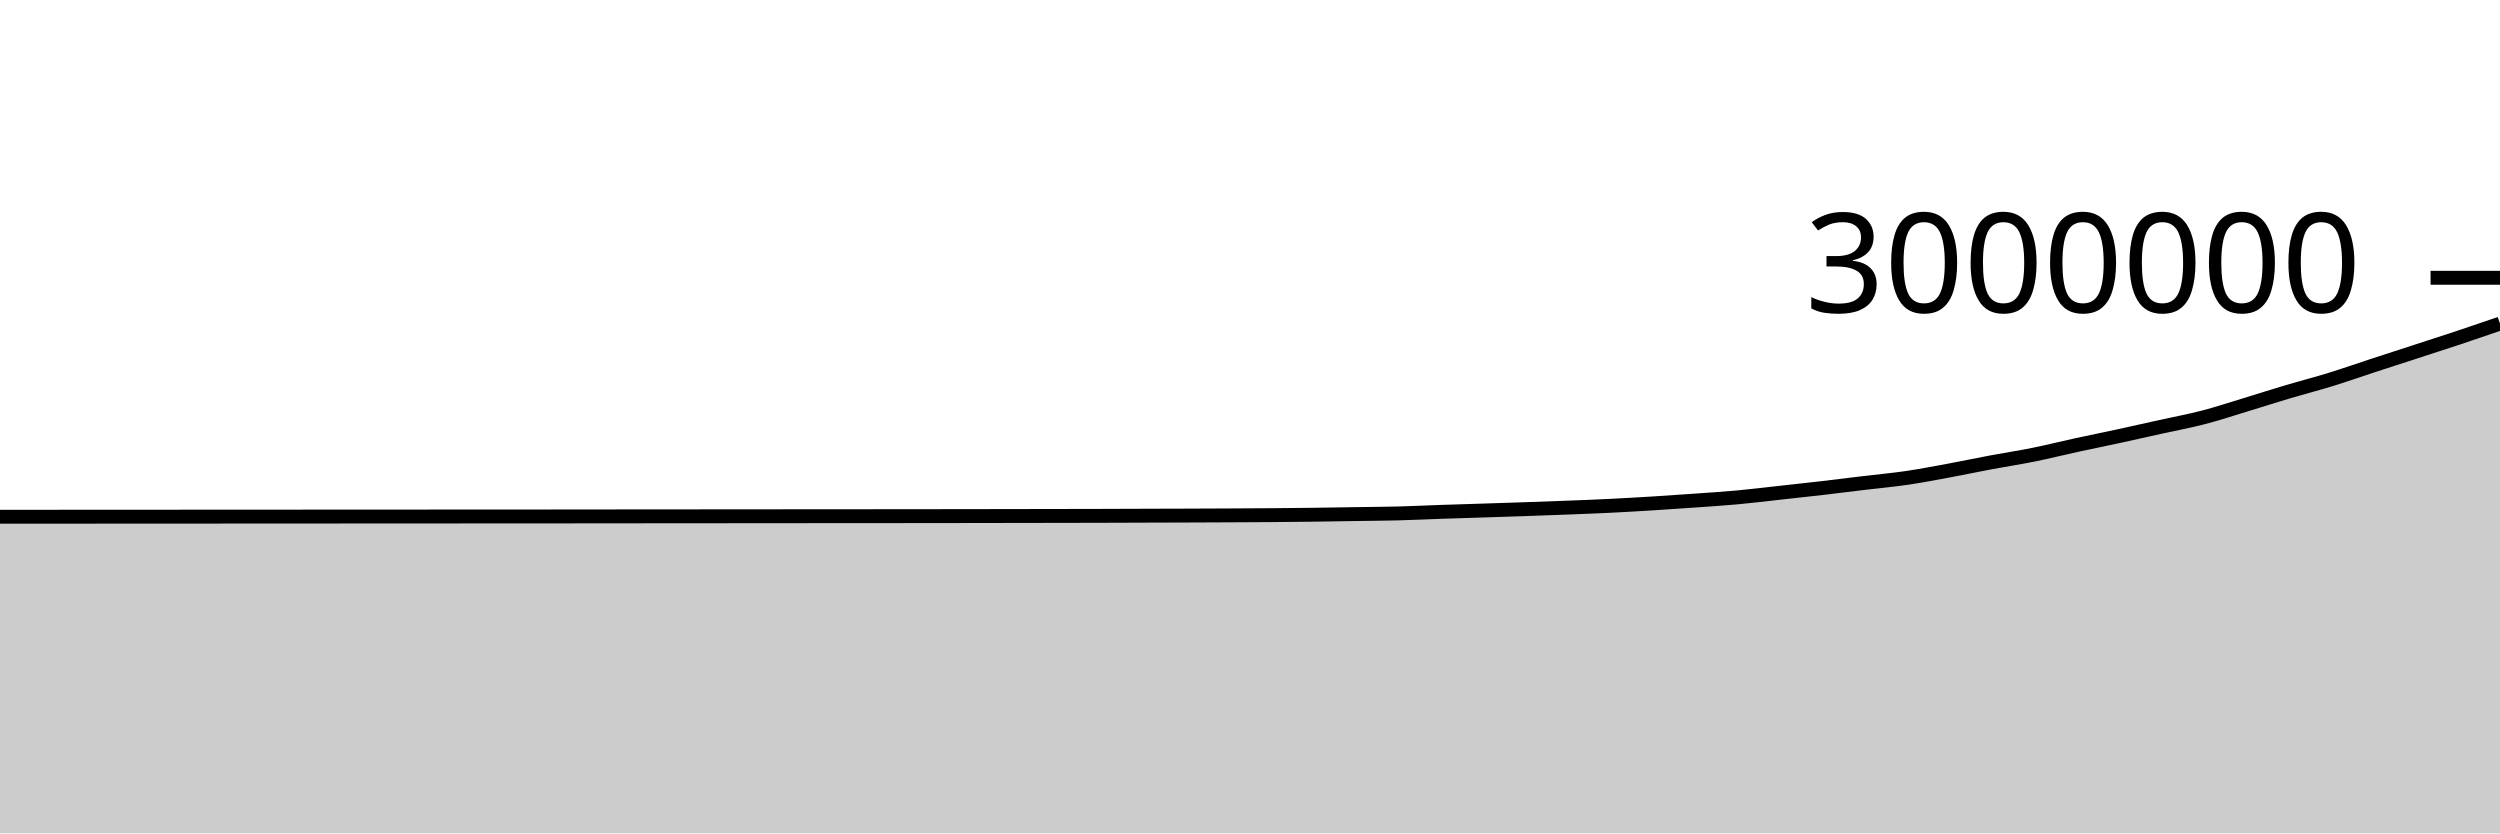
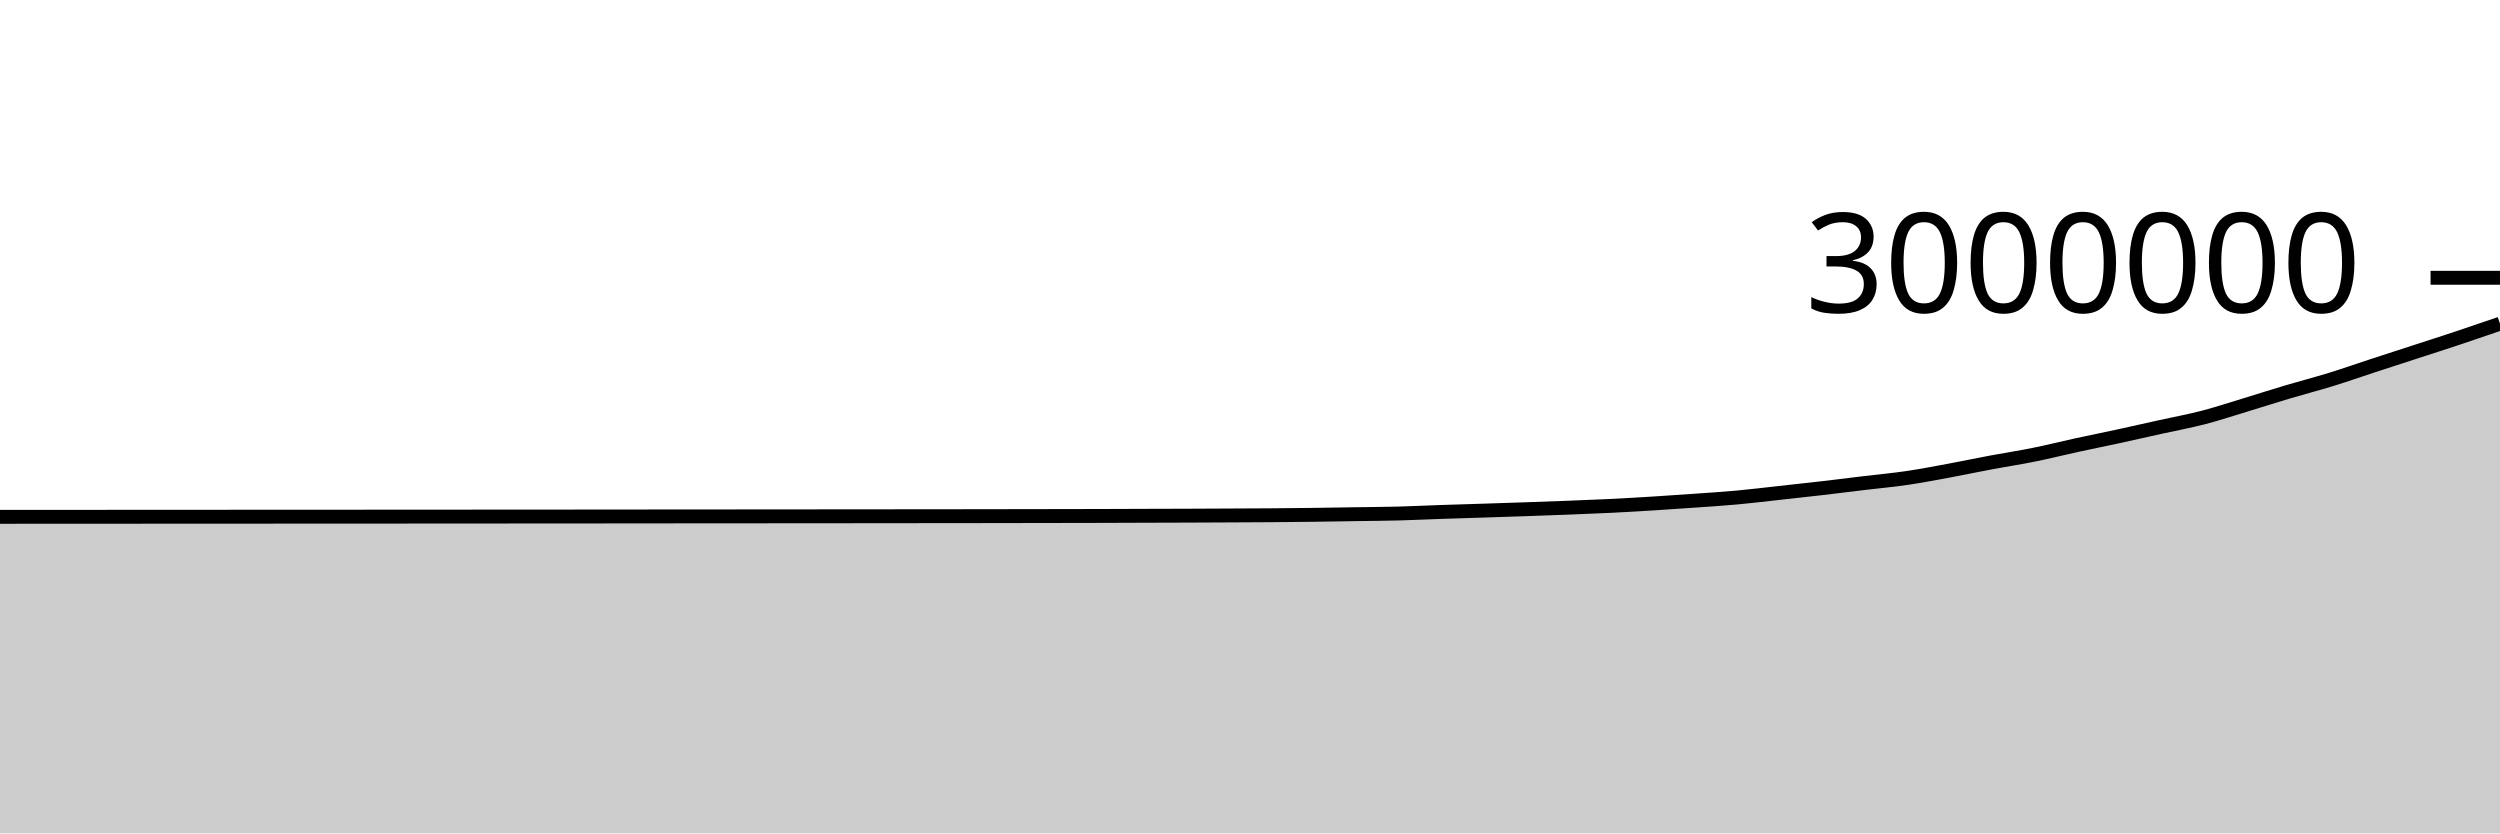
<svg xmlns="http://www.w3.org/2000/svg" viewBox="0 0 180 60">
  <g transform="translate(0,20)">
-     <path class="area" fill="rgba(0, 0, 0, 0.2)" d="M0,17.205C1.017,17.205,2.034,17.204,3.051,17.204C4.068,17.203,5.085,17.203,6.102,17.202C7.119,17.202,8.136,17.201,9.153,17.2C10.169,17.2,11.186,17.199,12.203,17.199C13.22,17.198,14.237,17.198,15.254,17.197C16.271,17.197,17.288,17.196,18.305,17.196C19.322,17.195,20.339,17.195,21.356,17.194C22.373,17.194,23.39,17.193,24.407,17.192C25.424,17.192,26.441,17.192,27.458,17.191C28.475,17.19,29.492,17.19,30.508,17.189C31.525,17.188,32.542,17.188,33.559,17.187C34.576,17.187,35.593,17.186,36.61,17.186C37.627,17.185,38.644,17.185,39.661,17.184C40.678,17.183,41.695,17.182,42.712,17.181C43.729,17.18,44.746,17.179,45.763,17.178C46.78,17.177,47.797,17.176,48.814,17.176C49.831,17.175,50.847,17.174,51.864,17.173C52.881,17.172,53.898,17.172,54.915,17.171C55.932,17.17,56.949,17.169,57.966,17.168C58.983,17.168,60,17.167,61.017,17.166C62.034,17.165,63.051,17.164,64.068,17.164C65.085,17.163,66.102,17.162,67.119,17.161C68.136,17.16,69.153,17.159,70.169,17.157C71.186,17.156,72.203,17.154,73.22,17.152C74.237,17.151,75.254,17.149,76.271,17.147C77.288,17.145,78.305,17.144,79.322,17.141C80.339,17.138,81.356,17.134,82.373,17.13C83.39,17.127,84.407,17.125,85.424,17.121C86.441,17.117,87.458,17.113,88.475,17.108C89.492,17.103,90.508,17.099,91.525,17.091C92.542,17.083,93.559,17.074,94.576,17.061C95.593,17.048,96.61,17.029,97.627,17.014C98.644,16.998,99.661,16.994,100.678,16.967C101.695,16.941,102.712,16.889,103.729,16.855C104.746,16.82,105.763,16.791,106.78,16.758C107.797,16.725,108.814,16.693,109.831,16.658C110.847,16.623,111.864,16.587,112.881,16.547C113.898,16.508,114.915,16.469,115.932,16.419C116.949,16.369,117.966,16.31,118.983,16.247C120,16.184,121.017,16.114,122.034,16.041C123.051,15.969,124.068,15.906,125.085,15.812C126.102,15.719,127.119,15.593,128.136,15.481C129.153,15.369,130.169,15.26,131.186,15.142C132.203,15.024,133.22,14.894,134.237,14.772C135.254,14.65,136.271,14.559,137.288,14.41C138.305,14.26,139.322,14.064,140.339,13.876C141.356,13.688,142.373,13.473,143.39,13.282C144.407,13.092,145.424,12.939,146.441,12.733C147.458,12.528,148.475,12.27,149.492,12.049C150.508,11.827,151.525,11.624,152.542,11.404C153.559,11.184,154.576,10.952,155.593,10.727C156.61,10.501,157.627,10.315,158.644,10.051C159.661,9.786,160.678,9.448,161.695,9.14C162.712,8.831,163.729,8.503,164.746,8.2C165.763,7.898,166.78,7.639,167.797,7.325C168.814,7.012,169.831,6.653,170.847,6.32C171.864,5.988,172.881,5.66,173.898,5.329C174.915,4.998,175.932,4.673,176.949,4.335C177.966,3.997,178.983,3.648,180,3.299L180,40C178.983,40,177.966,40,176.949,40C175.932,40,174.915,40,173.898,40C172.881,40,171.864,40,170.847,40C169.831,40,168.814,40,167.797,40C166.78,40,165.763,40,164.746,40C163.729,40,162.712,40,161.695,40C160.678,40,159.661,40,158.644,40C157.627,40,156.61,40,155.593,40C154.576,40,153.559,40,152.542,40C151.525,40,150.508,40,149.492,40C148.475,40,147.458,40,146.441,40C145.424,40,144.407,40,143.39,40C142.373,40,141.356,40,140.339,40C139.322,40,138.305,40,137.288,40C136.271,40,135.254,40,134.237,40C133.22,40,132.203,40,131.186,40C130.169,40,129.153,40,128.136,40C127.119,40,126.102,40,125.085,40C124.068,40,123.051,40,122.034,40C121.017,40,120,40,118.983,40C117.966,40,116.949,40,115.932,40C114.915,40,113.898,40,112.881,40C111.864,40,110.847,40,109.831,40C108.814,40,107.797,40,106.78,40C105.763,40,104.746,40,103.729,40C102.712,40,101.695,40,100.678,40C99.661,40,98.644,40,97.627,40C96.61,40,95.593,40,94.576,40C93.559,40,92.542,40,91.525,40C90.508,40,89.492,40,88.475,40C87.458,40,86.441,40,85.424,40C84.407,40,83.39,40,82.373,40C81.356,40,80.339,40,79.322,40C78.305,40,77.288,40,76.271,40C75.254,40,74.237,40,73.22,40C72.203,40,71.186,40,70.169,40C69.153,40,68.136,40,67.119,40C66.102,40,65.085,40,64.068,40C63.051,40,62.034,40,61.017,40C60,40,58.983,40,57.966,40C56.949,40,55.932,40,54.915,40C53.898,40,52.881,40,51.864,40C50.847,40,49.831,40,48.814,40C47.797,40,46.78,40,45.763,40C44.746,40,43.729,40,42.712,40C41.695,40,40.678,40,39.661,40C38.644,40,37.627,40,36.61,40C35.593,40,34.576,40,33.559,40C32.542,40,31.525,40,30.508,40C29.492,40,28.475,40,27.458,40C26.441,40,25.424,40,24.407,40C23.39,40,22.373,40,21.356,40C20.339,40,19.322,40,18.305,40C17.288,40,16.271,40,15.254,40C14.237,40,13.22,40,12.203,40C11.186,40,10.169,40,9.153,40C8.136,40,7.119,40,6.102,40C5.085,40,4.068,40,3.051,40C2.034,40,1.017,40,0,40Z" />
-     <path class="line" stroke="black" fill="none" d="M0,17.205C1.017,17.205,2.034,17.204,3.051,17.204C4.068,17.203,5.085,17.203,6.102,17.202C7.119,17.202,8.136,17.201,9.153,17.2C10.169,17.2,11.186,17.199,12.203,17.199C13.22,17.198,14.237,17.198,15.254,17.197C16.271,17.197,17.288,17.196,18.305,17.196C19.322,17.195,20.339,17.195,21.356,17.194C22.373,17.194,23.39,17.193,24.407,17.192C25.424,17.192,26.441,17.192,27.458,17.191C28.475,17.19,29.492,17.19,30.508,17.189C31.525,17.188,32.542,17.188,33.559,17.187C34.576,17.187,35.593,17.186,36.61,17.186C37.627,17.185,38.644,17.185,39.661,17.184C40.678,17.183,41.695,17.182,42.712,17.181C43.729,17.18,44.746,17.179,45.763,17.178C46.78,17.177,47.797,17.176,48.814,17.176C49.831,17.175,50.847,17.174,51.864,17.173C52.881,17.172,53.898,17.172,54.915,17.171C55.932,17.17,56.949,17.169,57.966,17.168C58.983,17.168,60,17.167,61.017,17.166C62.034,17.165,63.051,17.164,64.068,17.164C65.085,17.163,66.102,17.162,67.119,17.161C68.136,17.16,69.153,17.159,70.169,17.157C71.186,17.156,72.203,17.154,73.22,17.152C74.237,17.151,75.254,17.149,76.271,17.147C77.288,17.145,78.305,17.144,79.322,17.141C80.339,17.138,81.356,17.134,82.373,17.13C83.39,17.127,84.407,17.125,85.424,17.121C86.441,17.117,87.458,17.113,88.475,17.108C89.492,17.103,90.508,17.099,91.525,17.091C92.542,17.083,93.559,17.074,94.576,17.061C95.593,17.048,96.61,17.029,97.627,17.014C98.644,16.998,99.661,16.994,100.678,16.967C101.695,16.941,102.712,16.889,103.729,16.855C104.746,16.82,105.763,16.791,106.78,16.758C107.797,16.725,108.814,16.693,109.831,16.658C110.847,16.623,111.864,16.587,112.881,16.547C113.898,16.508,114.915,16.469,115.932,16.419C116.949,16.369,117.966,16.31,118.983,16.247C120,16.184,121.017,16.114,122.034,16.041C123.051,15.969,124.068,15.906,125.085,15.812C126.102,15.719,127.119,15.593,128.136,15.481C129.153,15.369,130.169,15.26,131.186,15.142C132.203,15.024,133.22,14.894,134.237,14.772C135.254,14.65,136.271,14.559,137.288,14.41C138.305,14.26,139.322,14.064,140.339,13.876C141.356,13.688,142.373,13.473,143.39,13.282C144.407,13.092,145.424,12.939,146.441,12.733C147.458,12.528,148.475,12.27,149.492,12.049C150.508,11.827,151.525,11.624,152.542,11.404C153.559,11.184,154.576,10.952,155.593,10.727C156.61,10.501,157.627,10.315,158.644,10.051C159.661,9.786,160.678,9.448,161.695,9.14C162.712,8.831,163.729,8.503,164.746,8.2C165.763,7.898,166.78,7.639,167.797,7.325C168.814,7.012,169.831,6.653,170.847,6.32C171.864,5.988,172.881,5.66,173.898,5.329C174.915,4.998,175.932,4.673,176.949,4.335C177.966,3.997,178.983,3.648,180,3.299" />
+     <path class="area" fill="rgba(0, 0, 0, 0.2)" d="M0,17.212C1.017,17.211,2.034,17.211,3.051,17.21C4.068,17.21,5.085,17.209,6.102,17.209C7.119,17.208,8.136,17.208,9.153,17.207C10.169,17.206,11.186,17.206,12.203,17.205C13.22,17.205,14.237,17.204,15.254,17.204C16.271,17.203,17.288,17.203,18.305,17.202C19.322,17.202,20.339,17.202,21.356,17.201C22.373,17.201,23.39,17.199,24.407,17.199C25.424,17.198,26.441,17.198,27.458,17.198C28.475,17.197,29.492,17.196,30.508,17.196C31.525,17.195,32.542,17.195,33.559,17.194C34.576,17.194,35.593,17.193,36.61,17.192C37.627,17.192,38.644,17.191,39.661,17.19C40.678,17.19,41.695,17.189,42.712,17.188C43.729,17.187,44.746,17.186,45.763,17.185C46.78,17.184,47.797,17.183,48.814,17.182C49.831,17.181,50.847,17.181,51.864,17.18C52.881,17.179,53.898,17.179,54.915,17.178C55.932,17.177,56.949,17.176,57.966,17.175C58.983,17.174,60,17.174,61.017,17.173C62.034,17.172,63.051,17.171,64.068,17.17C65.085,17.169,66.102,17.168,67.119,17.167C68.136,17.166,69.153,17.166,70.169,17.164C71.186,17.163,72.203,17.161,73.22,17.159C74.237,17.158,75.254,17.156,76.271,17.154C77.288,17.152,78.305,17.151,79.322,17.148C80.339,17.145,81.356,17.141,82.373,17.137C83.39,17.134,84.407,17.132,85.424,17.128C86.441,17.124,87.458,17.119,88.475,17.114C89.492,17.109,90.508,17.106,91.525,17.098C92.542,17.09,93.559,17.081,94.576,17.068C95.593,17.055,96.61,17.036,97.627,17.021C98.644,17.005,99.661,17.001,100.678,16.974C101.695,16.947,102.712,16.896,103.729,16.861C104.746,16.827,105.763,16.798,106.78,16.765C107.797,16.732,108.814,16.7,109.831,16.665C110.847,16.63,111.864,16.594,112.881,16.554C113.898,16.515,114.915,16.476,115.932,16.426C116.949,16.376,117.966,16.316,118.983,16.253C120,16.191,121.017,16.121,122.034,16.048C123.051,15.976,124.068,15.912,125.085,15.819C126.102,15.726,127.119,15.6,128.136,15.488C129.153,15.376,130.169,15.267,131.186,15.149C132.203,15.031,133.22,14.901,134.237,14.779C135.254,14.657,136.271,14.566,137.288,14.417C138.305,14.267,139.322,14.071,140.339,13.883C141.356,13.695,142.373,13.48,143.39,13.289C144.407,13.099,145.424,12.946,146.441,12.74C147.458,12.535,148.475,12.277,149.492,12.056C150.508,11.834,151.525,11.631,152.542,11.411C153.559,11.191,154.576,10.96,155.593,10.734C156.61,10.508,157.627,10.322,158.644,10.058C159.661,9.793,160.678,9.455,161.695,9.147C162.712,8.838,163.729,8.51,164.746,8.208C165.763,7.905,166.78,7.646,167.797,7.332C168.814,7.019,169.831,6.66,170.847,6.328C171.864,5.995,172.881,5.667,173.898,5.336C174.915,5.005,175.932,4.681,176.949,4.342C177.966,4.004,178.983,3.655,180,3.306L180,40C178.983,40,177.966,40,176.949,40C175.932,40,174.915,40,173.898,40C172.881,40,171.864,40,170.847,40C169.831,40,168.814,40,167.797,40C166.78,40,165.763,40,164.746,40C163.729,40,162.712,40,161.695,40C160.678,40,159.661,40,158.644,40C157.627,40,156.61,40,155.593,40C154.576,40,153.559,40,152.542,40C151.525,40,150.508,40,149.492,40C148.475,40,147.458,40,146.441,40C145.424,40,144.407,40,143.39,40C142.373,40,141.356,40,140.339,40C139.322,40,138.305,40,137.288,40C136.271,40,135.254,40,134.237,40C133.22,40,132.203,40,131.186,40C130.169,40,129.153,40,128.136,40C127.119,40,126.102,40,125.085,40C124.068,40,123.051,40,122.034,40C121.017,40,120,40,118.983,40C117.966,40,116.949,40,115.932,40C114.915,40,113.898,40,112.881,40C111.864,40,110.847,40,109.831,40C108.814,40,107.797,40,106.78,40C105.763,40,104.746,40,103.729,40C102.712,40,101.695,40,100.678,40C99.661,40,98.644,40,97.627,40C96.61,40,95.593,40,94.576,40C93.559,40,92.542,40,91.525,40C90.508,40,89.492,40,88.475,40C87.458,40,86.441,40,85.424,40C84.407,40,83.39,40,82.373,40C81.356,40,80.339,40,79.322,40C78.305,40,77.288,40,76.271,40C75.254,40,74.237,40,73.22,40C72.203,40,71.186,40,70.169,40C69.153,40,68.136,40,67.119,40C66.102,40,65.085,40,64.068,40C63.051,40,62.034,40,61.017,40C60,40,58.983,40,57.966,40C56.949,40,55.932,40,54.915,40C53.898,40,52.881,40,51.864,40C50.847,40,49.831,40,48.814,40C47.797,40,46.78,40,45.763,40C44.746,40,43.729,40,42.712,40C41.695,40,40.678,40,39.661,40C38.644,40,37.627,40,36.61,40C35.593,40,34.576,40,33.559,40C32.542,40,31.525,40,30.508,40C29.492,40,28.475,40,27.458,40C26.441,40,25.424,40,24.407,40C23.39,40,22.373,40,21.356,40C20.339,40,19.322,40,18.305,40C17.288,40,16.271,40,15.254,40C14.237,40,13.22,40,12.203,40C11.186,40,10.169,40,9.153,40C8.136,40,7.119,40,6.102,40C5.085,40,4.068,40,3.051,40C2.034,40,1.017,40,0,40Z" />
+     <path class="line" stroke="black" fill="none" d="M0,17.212C1.017,17.211,2.034,17.211,3.051,17.21C4.068,17.21,5.085,17.209,6.102,17.209C7.119,17.208,8.136,17.208,9.153,17.207C10.169,17.206,11.186,17.206,12.203,17.205C13.22,17.205,14.237,17.204,15.254,17.204C16.271,17.203,17.288,17.203,18.305,17.202C19.322,17.202,20.339,17.202,21.356,17.201C22.373,17.201,23.39,17.199,24.407,17.199C25.424,17.198,26.441,17.198,27.458,17.198C28.475,17.197,29.492,17.196,30.508,17.196C31.525,17.195,32.542,17.195,33.559,17.194C34.576,17.194,35.593,17.193,36.61,17.192C37.627,17.192,38.644,17.191,39.661,17.19C40.678,17.19,41.695,17.189,42.712,17.188C43.729,17.187,44.746,17.186,45.763,17.185C46.78,17.184,47.797,17.183,48.814,17.182C49.831,17.181,50.847,17.181,51.864,17.18C52.881,17.179,53.898,17.179,54.915,17.178C55.932,17.177,56.949,17.176,57.966,17.175C58.983,17.174,60,17.174,61.017,17.173C62.034,17.172,63.051,17.171,64.068,17.17C65.085,17.169,66.102,17.168,67.119,17.167C68.136,17.166,69.153,17.166,70.169,17.164C71.186,17.163,72.203,17.161,73.22,17.159C74.237,17.158,75.254,17.156,76.271,17.154C77.288,17.152,78.305,17.151,79.322,17.148C80.339,17.145,81.356,17.141,82.373,17.137C83.39,17.134,84.407,17.132,85.424,17.128C86.441,17.124,87.458,17.119,88.475,17.114C89.492,17.109,90.508,17.106,91.525,17.098C92.542,17.09,93.559,17.081,94.576,17.068C95.593,17.055,96.61,17.036,97.627,17.021C98.644,17.005,99.661,17.001,100.678,16.974C101.695,16.947,102.712,16.896,103.729,16.861C104.746,16.827,105.763,16.798,106.78,16.765C107.797,16.732,108.814,16.7,109.831,16.665C110.847,16.63,111.864,16.594,112.881,16.554C113.898,16.515,114.915,16.476,115.932,16.426C116.949,16.376,117.966,16.316,118.983,16.253C120,16.191,121.017,16.121,122.034,16.048C123.051,15.976,124.068,15.912,125.085,15.819C126.102,15.726,127.119,15.6,128.136,15.488C129.153,15.376,130.169,15.267,131.186,15.149C132.203,15.031,133.22,14.901,134.237,14.779C135.254,14.657,136.271,14.566,137.288,14.417C138.305,14.267,139.322,14.071,140.339,13.883C141.356,13.695,142.373,13.48,143.39,13.289C144.407,13.099,145.424,12.946,146.441,12.74C147.458,12.535,148.475,12.277,149.492,12.056C150.508,11.834,151.525,11.631,152.542,11.411C153.559,11.191,154.576,10.96,155.593,10.734C156.61,10.508,157.627,10.322,158.644,10.058C159.661,9.793,160.678,9.455,161.695,9.147C162.712,8.838,163.729,8.51,164.746,8.208C165.763,7.905,166.78,7.646,167.797,7.332C168.814,7.019,169.831,6.66,170.847,6.328C171.864,5.995,172.881,5.667,173.898,5.336C174.915,5.005,175.932,4.681,176.949,4.342C177.966,4.004,178.983,3.655,180,3.306" />
    <path class="axis-ceiling" stroke-width="1" stroke="black" fill="none" d="M175,0L180,0" />
    <text class="axis-ceiling-label" font-family="sans-serif" text-anchor="end" font-size="10px" x="170" y="2.5">3000000</text>
  </g>
</svg>
